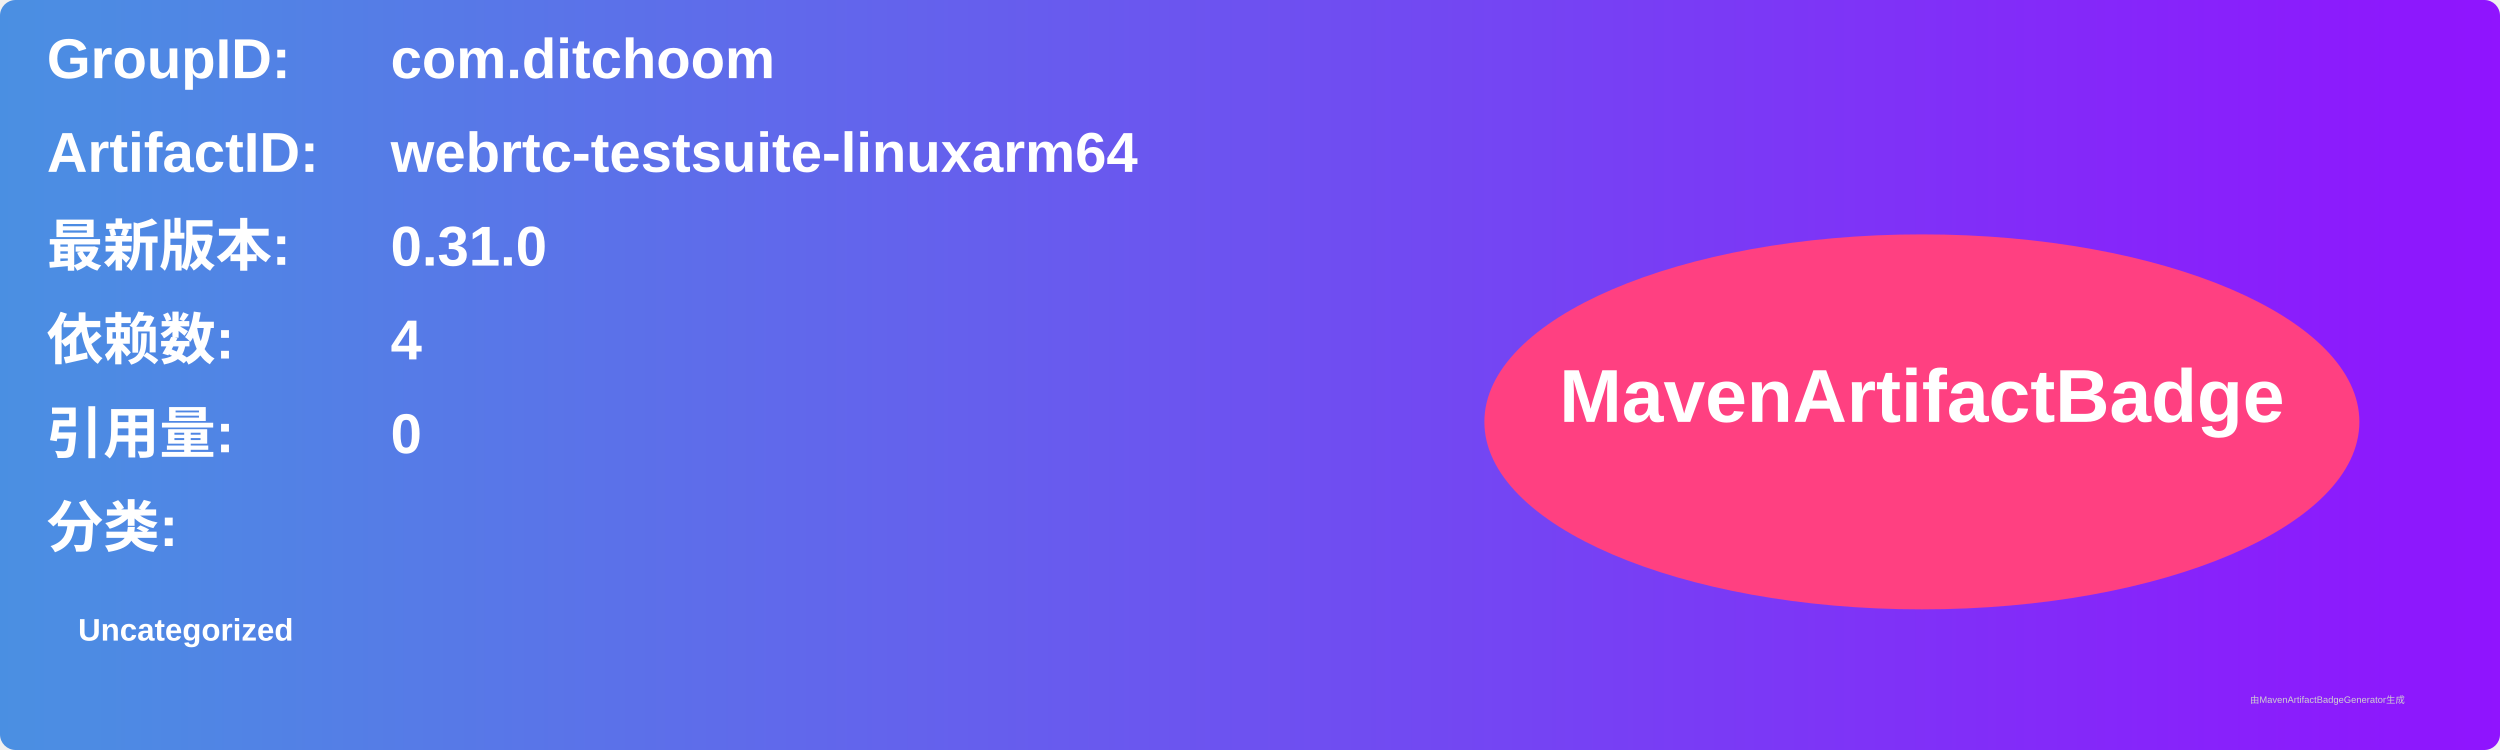
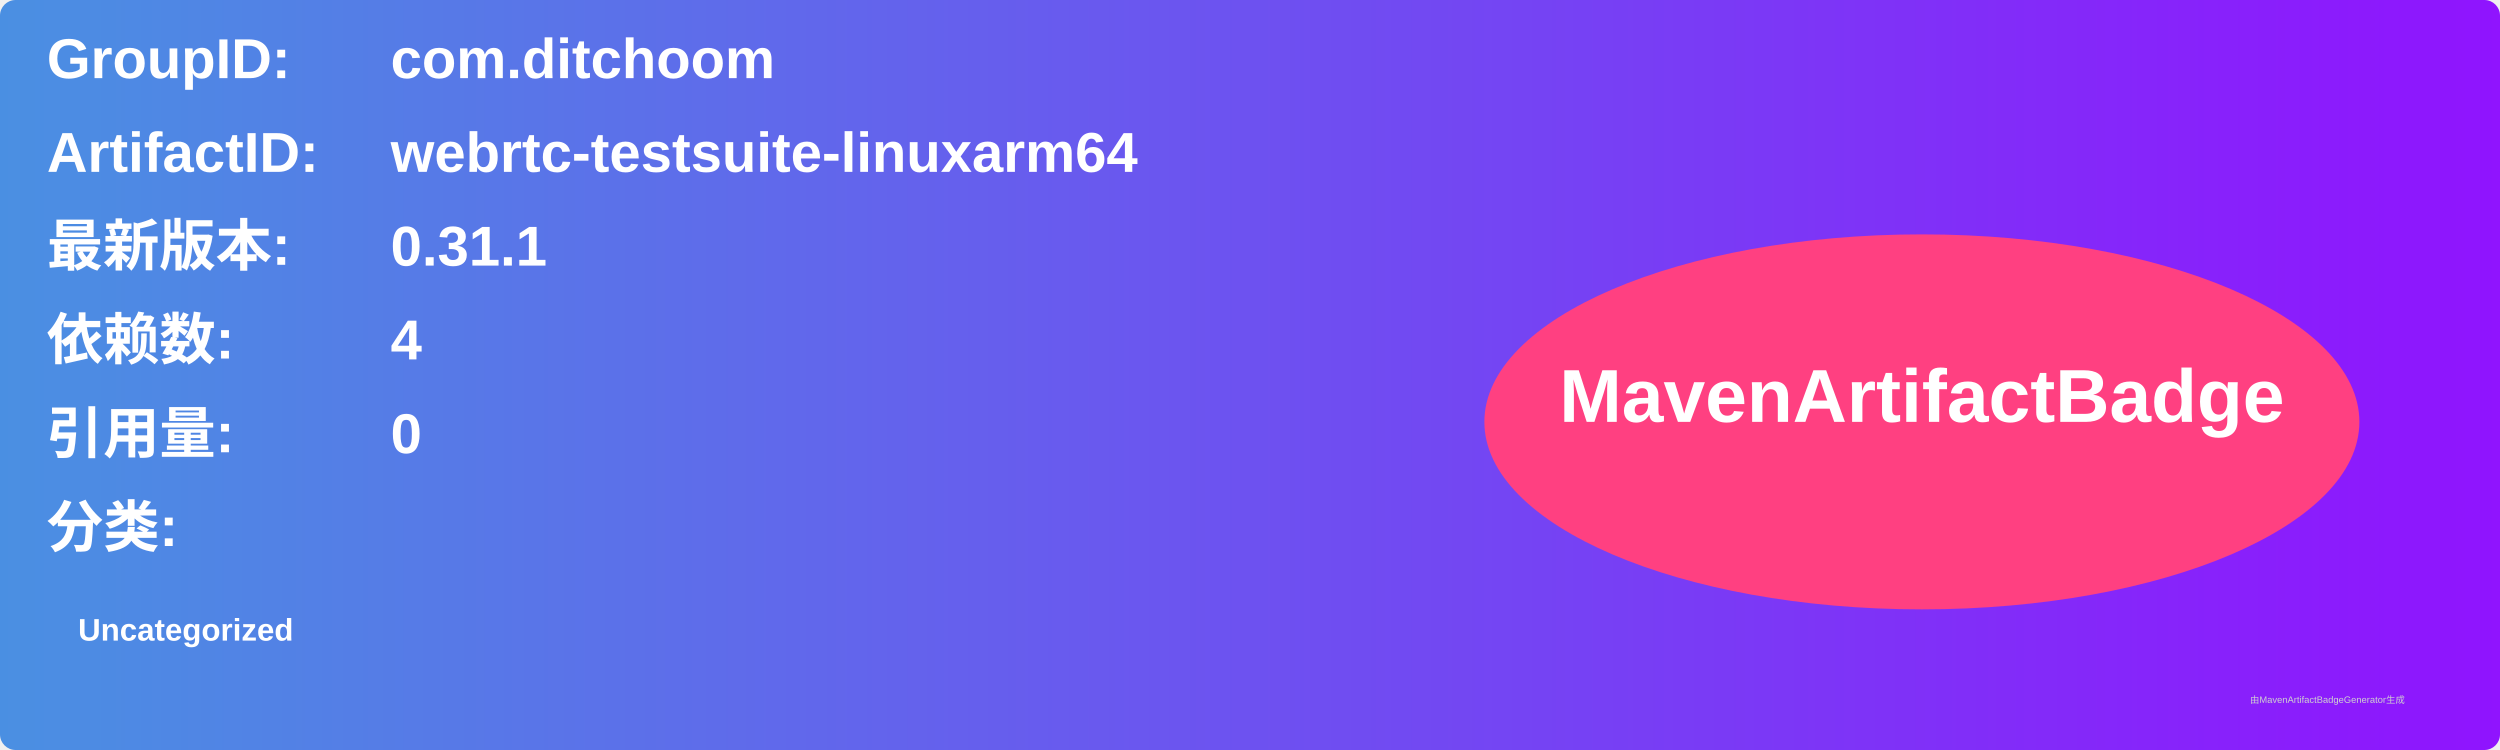
<svg xmlns="http://www.w3.org/2000/svg" width="800" height="240" viewBox="0 0 800 240">
  <linearGradient id="grad" x1="0%" y1="0%" x2="100%" y2="0%">
    <stop offset="0%" stop-color="#4a90e2" />
    <stop offset="100%" stop-color="#9013fe" />
  </linearGradient>
  <rect width="100%" height="100%" rx="5" ry="5" fill="url(#grad)" />
  <g transform="translate(15, 15)">
    <text x="0" y="10" font-family="Arial" font-size="18" fill="white" font-weight="bold" width="260">GroupID:</text>
    <text x="110" y="10" font-family="Arial" font-size="18" fill="white" font-weight="bold" width="460">com.ditchoom</text>
    <text x="0" y="40" font-family="Arial" font-size="18" fill="white" font-weight="bold" width="260">ArtifactID:</text>
    <text x="110" y="40" font-family="Arial" font-size="18" fill="white" font-weight="bold" width="460">webrtc-testsuite-linuxarm64</text>
    <text x="0" y="70" font-family="Arial" font-size="18" fill="white" font-weight="bold">最新版本:</text>
    <text x="110" y="70" font-family="Arial" font-size="18" fill="white" font-weight="bold">
-       <tspan font-weight="bold">0.31.0</tspan>
+       <tspan font-weight="bold">0.31.1</tspan>
    </text>
    <text x="0" y="100" font-family="Arial" font-size="18" fill="white" font-weight="bold">依赖数: </text>
    <text x="110" y="100" font-family="Arial" font-size="18" fill="white">
      <tspan font-weight="bold">4</tspan>
    </text>
    <text x="0" y="130" font-family="Arial" font-size="18" fill="white" font-weight="bold">引用量: </text>
    <text x="110" y="130" font-family="Arial" font-size="18" fill="white">
      <tspan font-weight="bold">0</tspan>
    </text>
    <text x="0" y="160" font-family="Arial" font-size="18" fill="white" font-weight="bold">分类:</text>
    <text x="10" y="190" font-family="Arial" font-size="10" fill="white">
      <tspan font-weight="bold">Uncategorized</tspan>
    </text>
    <ellipse cx="600" cy="120" rx="140" ry="60" fill="#ff4081" />
    <text x="600" y="120" text-anchor="middle" font-family="Arial" font-size="24" fill="white" font-weight="bold">MavenArtifactBadge</text>
  </g>
  <text x="720" y="225" font-family="Arial" font-size="3" fill="#d0d0d0">由MavenArtifactBadgeGenerator生成</text>
</svg>
